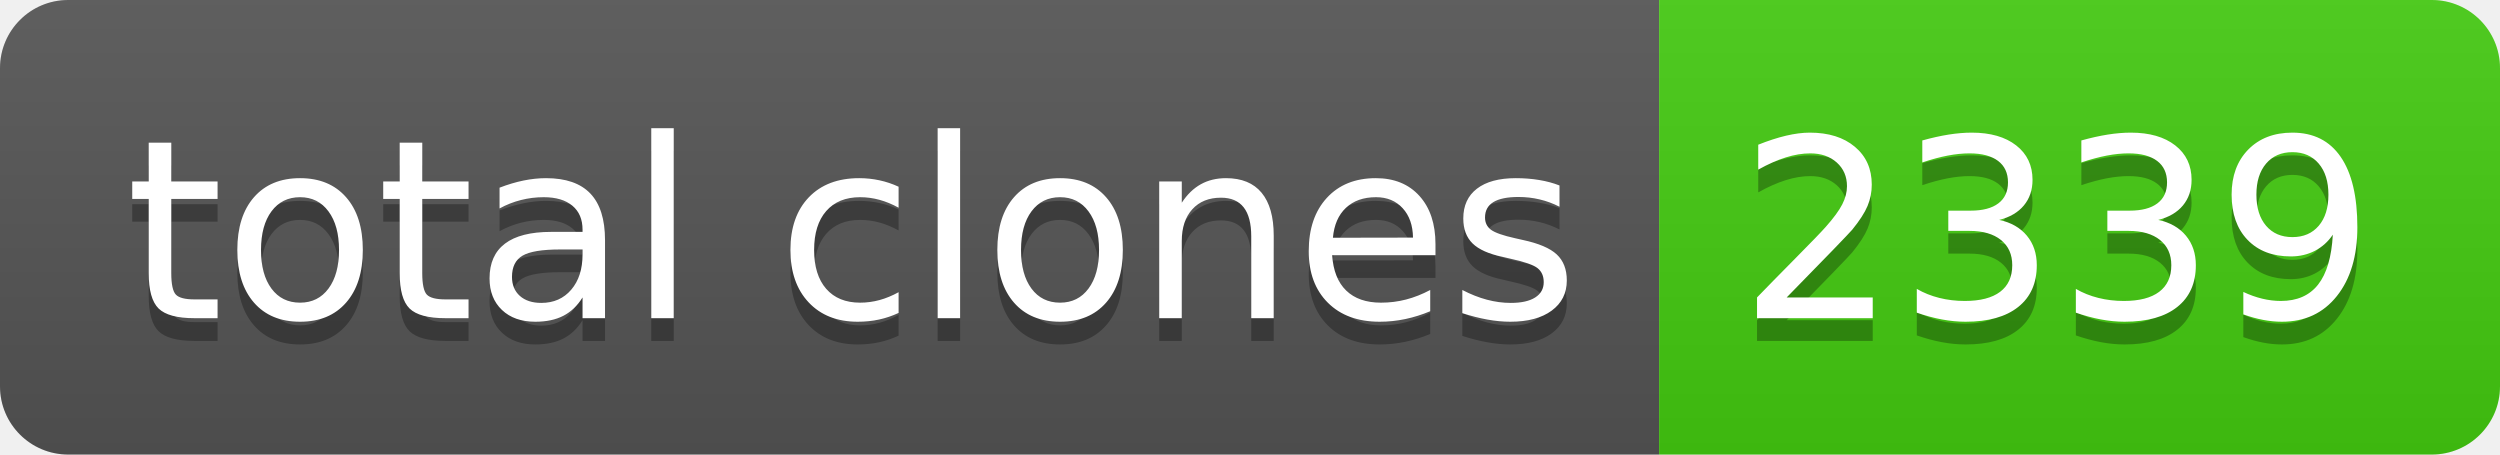
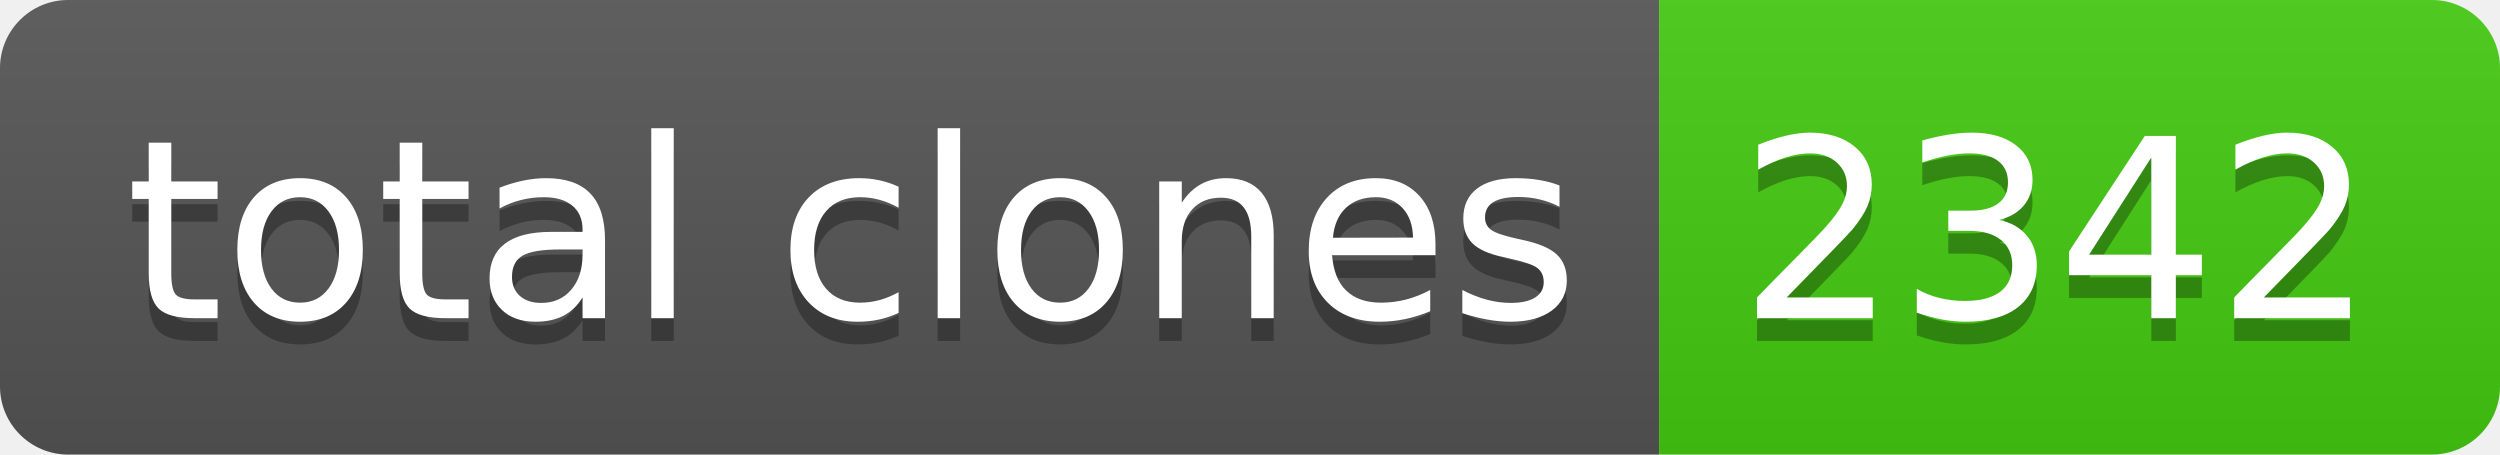
- <svg xmlns="http://www.w3.org/2000/svg" width="110" height="20" role="img" aria-label="total clones: 2339">
+ <svg xmlns="http://www.w3.org/2000/svg" width="110" height="20" role="img" aria-label="total clones: 2342">
  <linearGradient id="s" x2="0" y2="100%">
    <stop offset="0" stop-color="#bbb" stop-opacity=".1" />
    <stop offset="1" stop-opacity=".1" />
  </linearGradient>
  <clipPath id="r">
    <rect width="110" height="20" rx="3" fill="#fff" />
  </clipPath>
  <g clip-path="url(#r)">
    <rect width="73" height="20" fill="#555" />
    <rect x="73" width="37" height="20" fill="#4c1" />
    <rect width="110" height="20" fill="url(#s)" />
  </g>
  <g fill="#fff" text-anchor="middle" font-family="Verdana,Geneva,DejaVu Sans,sans-serif" text-rendering="geometricPrecision" font-size="110">
    <text aria-hidden="true" x="375" y="150" fill="#010101" fill-opacity=".3" transform="scale(.1)" textLength="630">total clones</text>
    <text x="375" y="140" transform="scale(.1)" fill="#fff" textLength="630">total clones</text>
-     <text aria-hidden="true" x="905" y="150" fill="#010101" fill-opacity=".3" transform="scale(.1)" textLength="270">2339</text>
-     <text x="905" y="140" transform="scale(.1)" fill="#fff" textLength="270">2339</text>
+     <text aria-hidden="true" x="905" y="150" fill="#010101" fill-opacity=".3" transform="scale(.1)" textLength="270">2342</text>
+     <text x="905" y="140" transform="scale(.1)" fill="#fff" textLength="270">2342</text>
  </g>
</svg>
